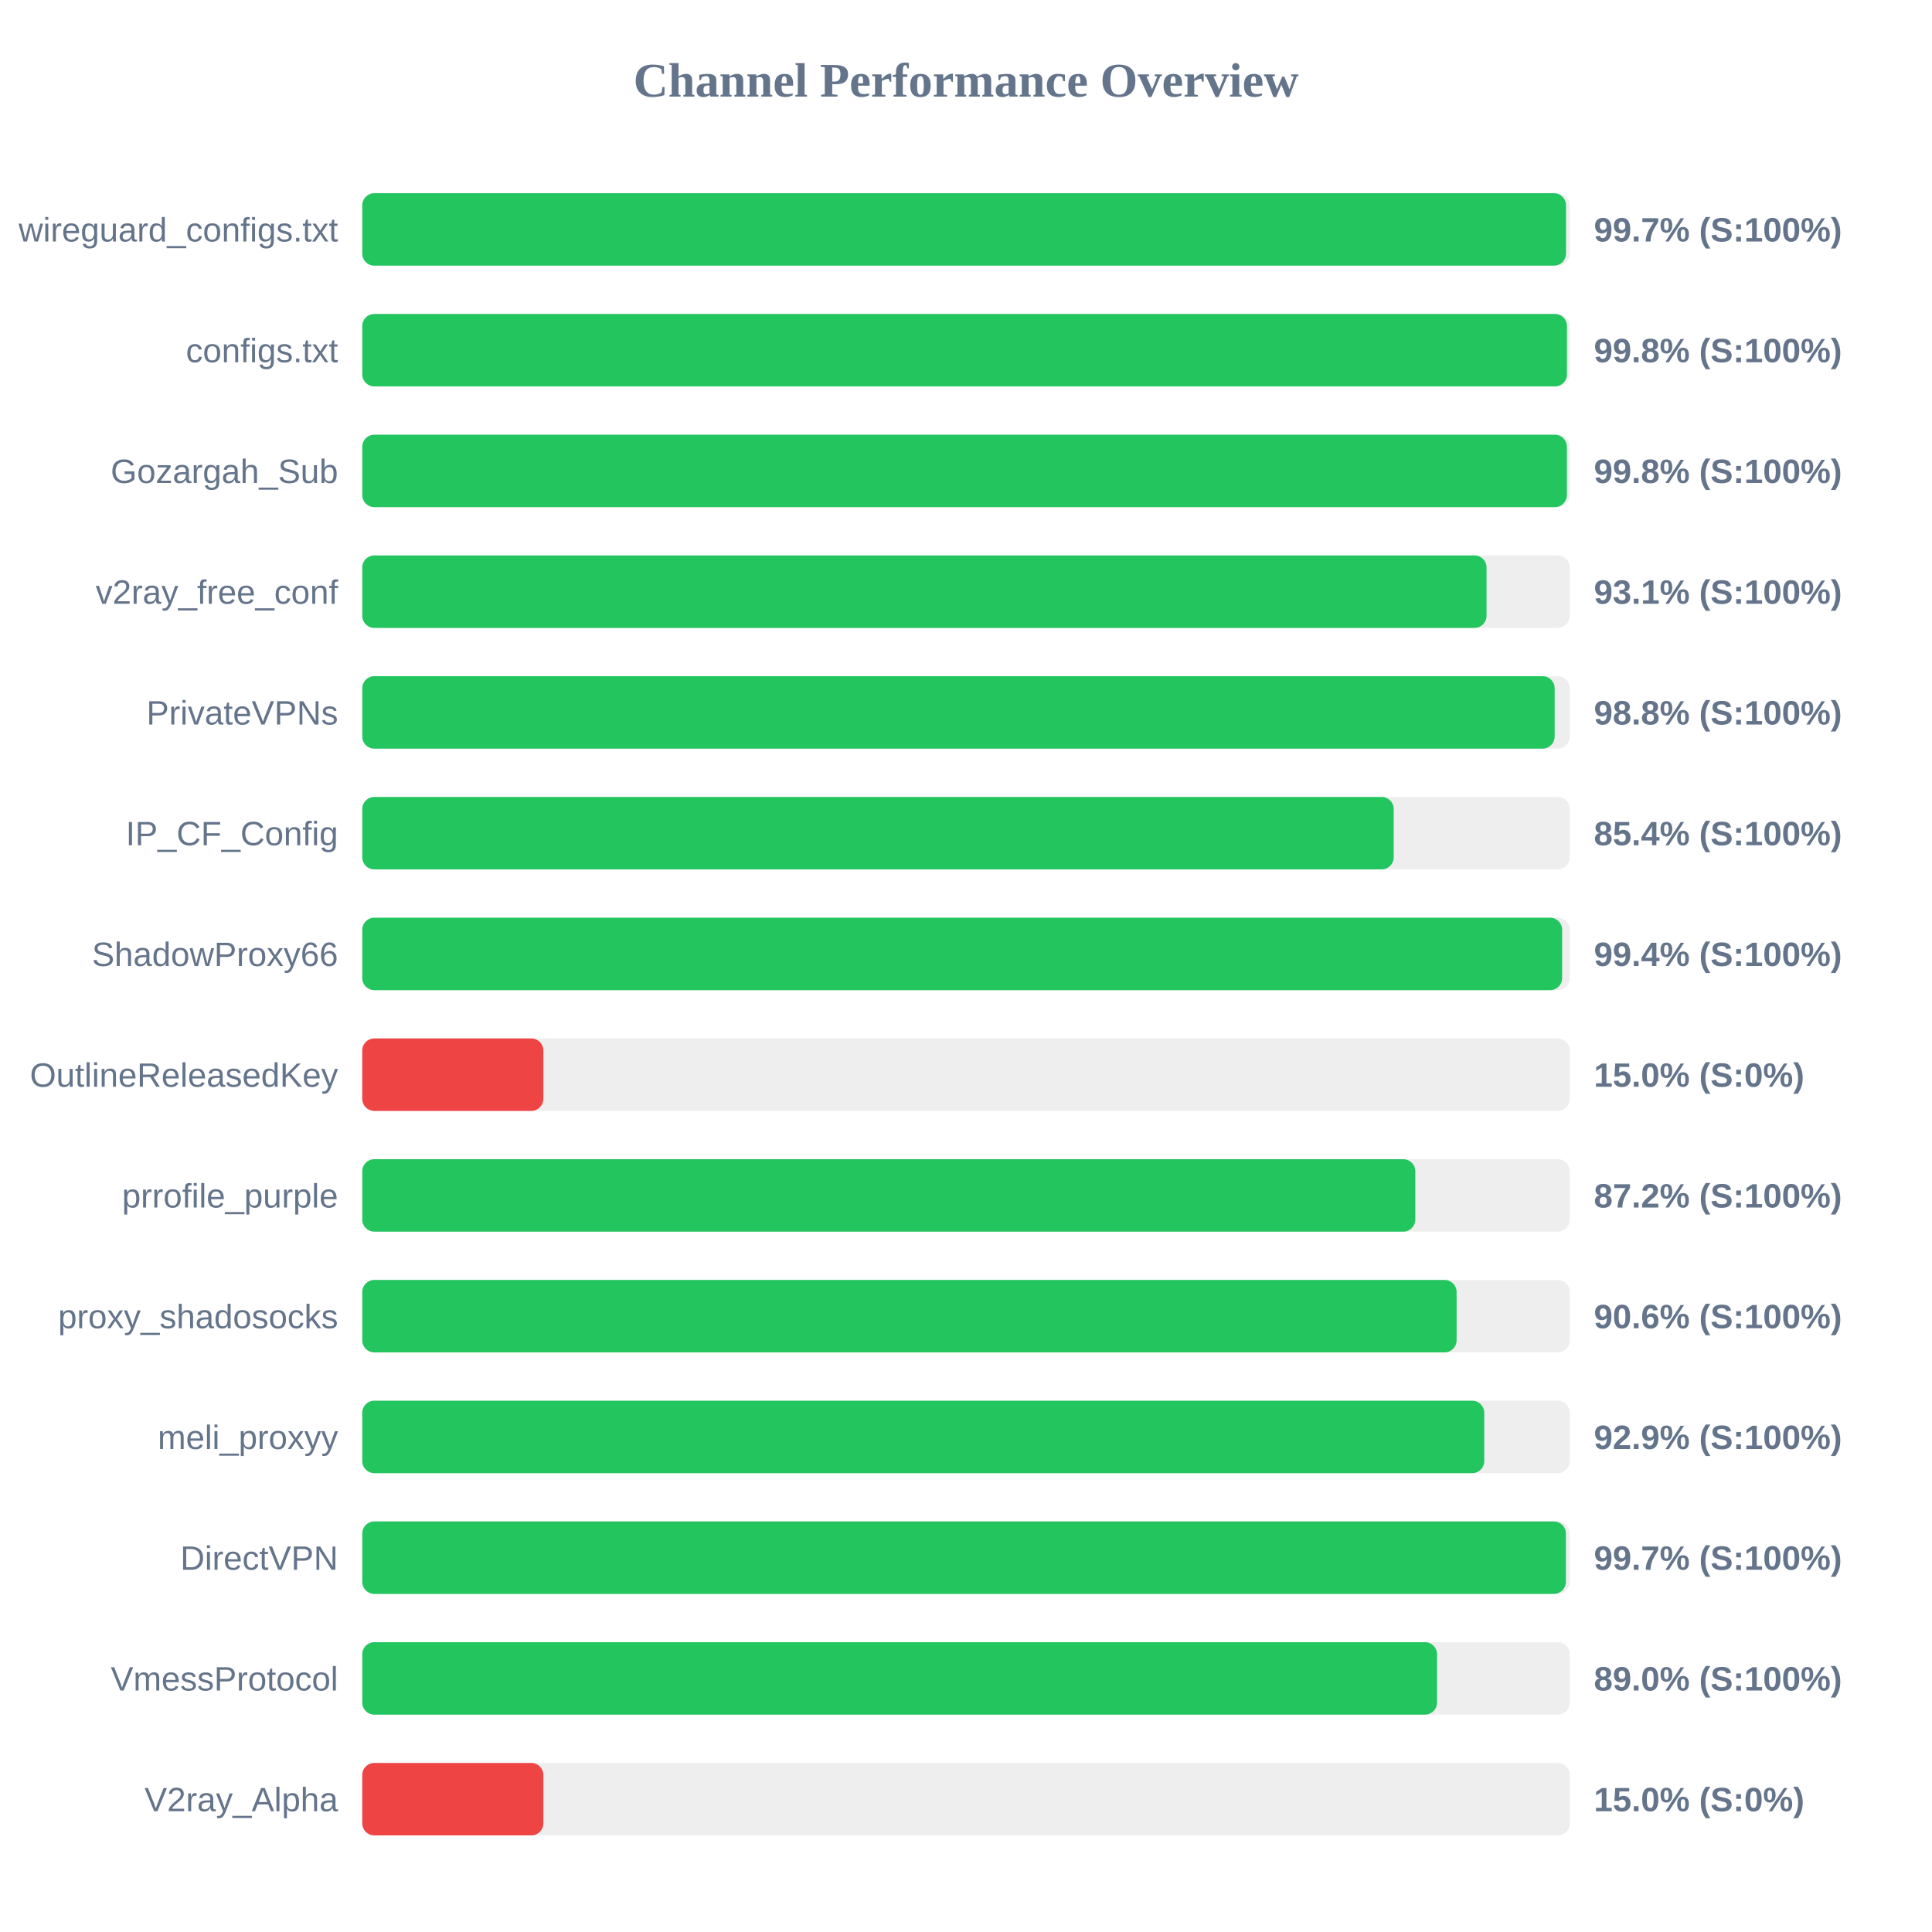
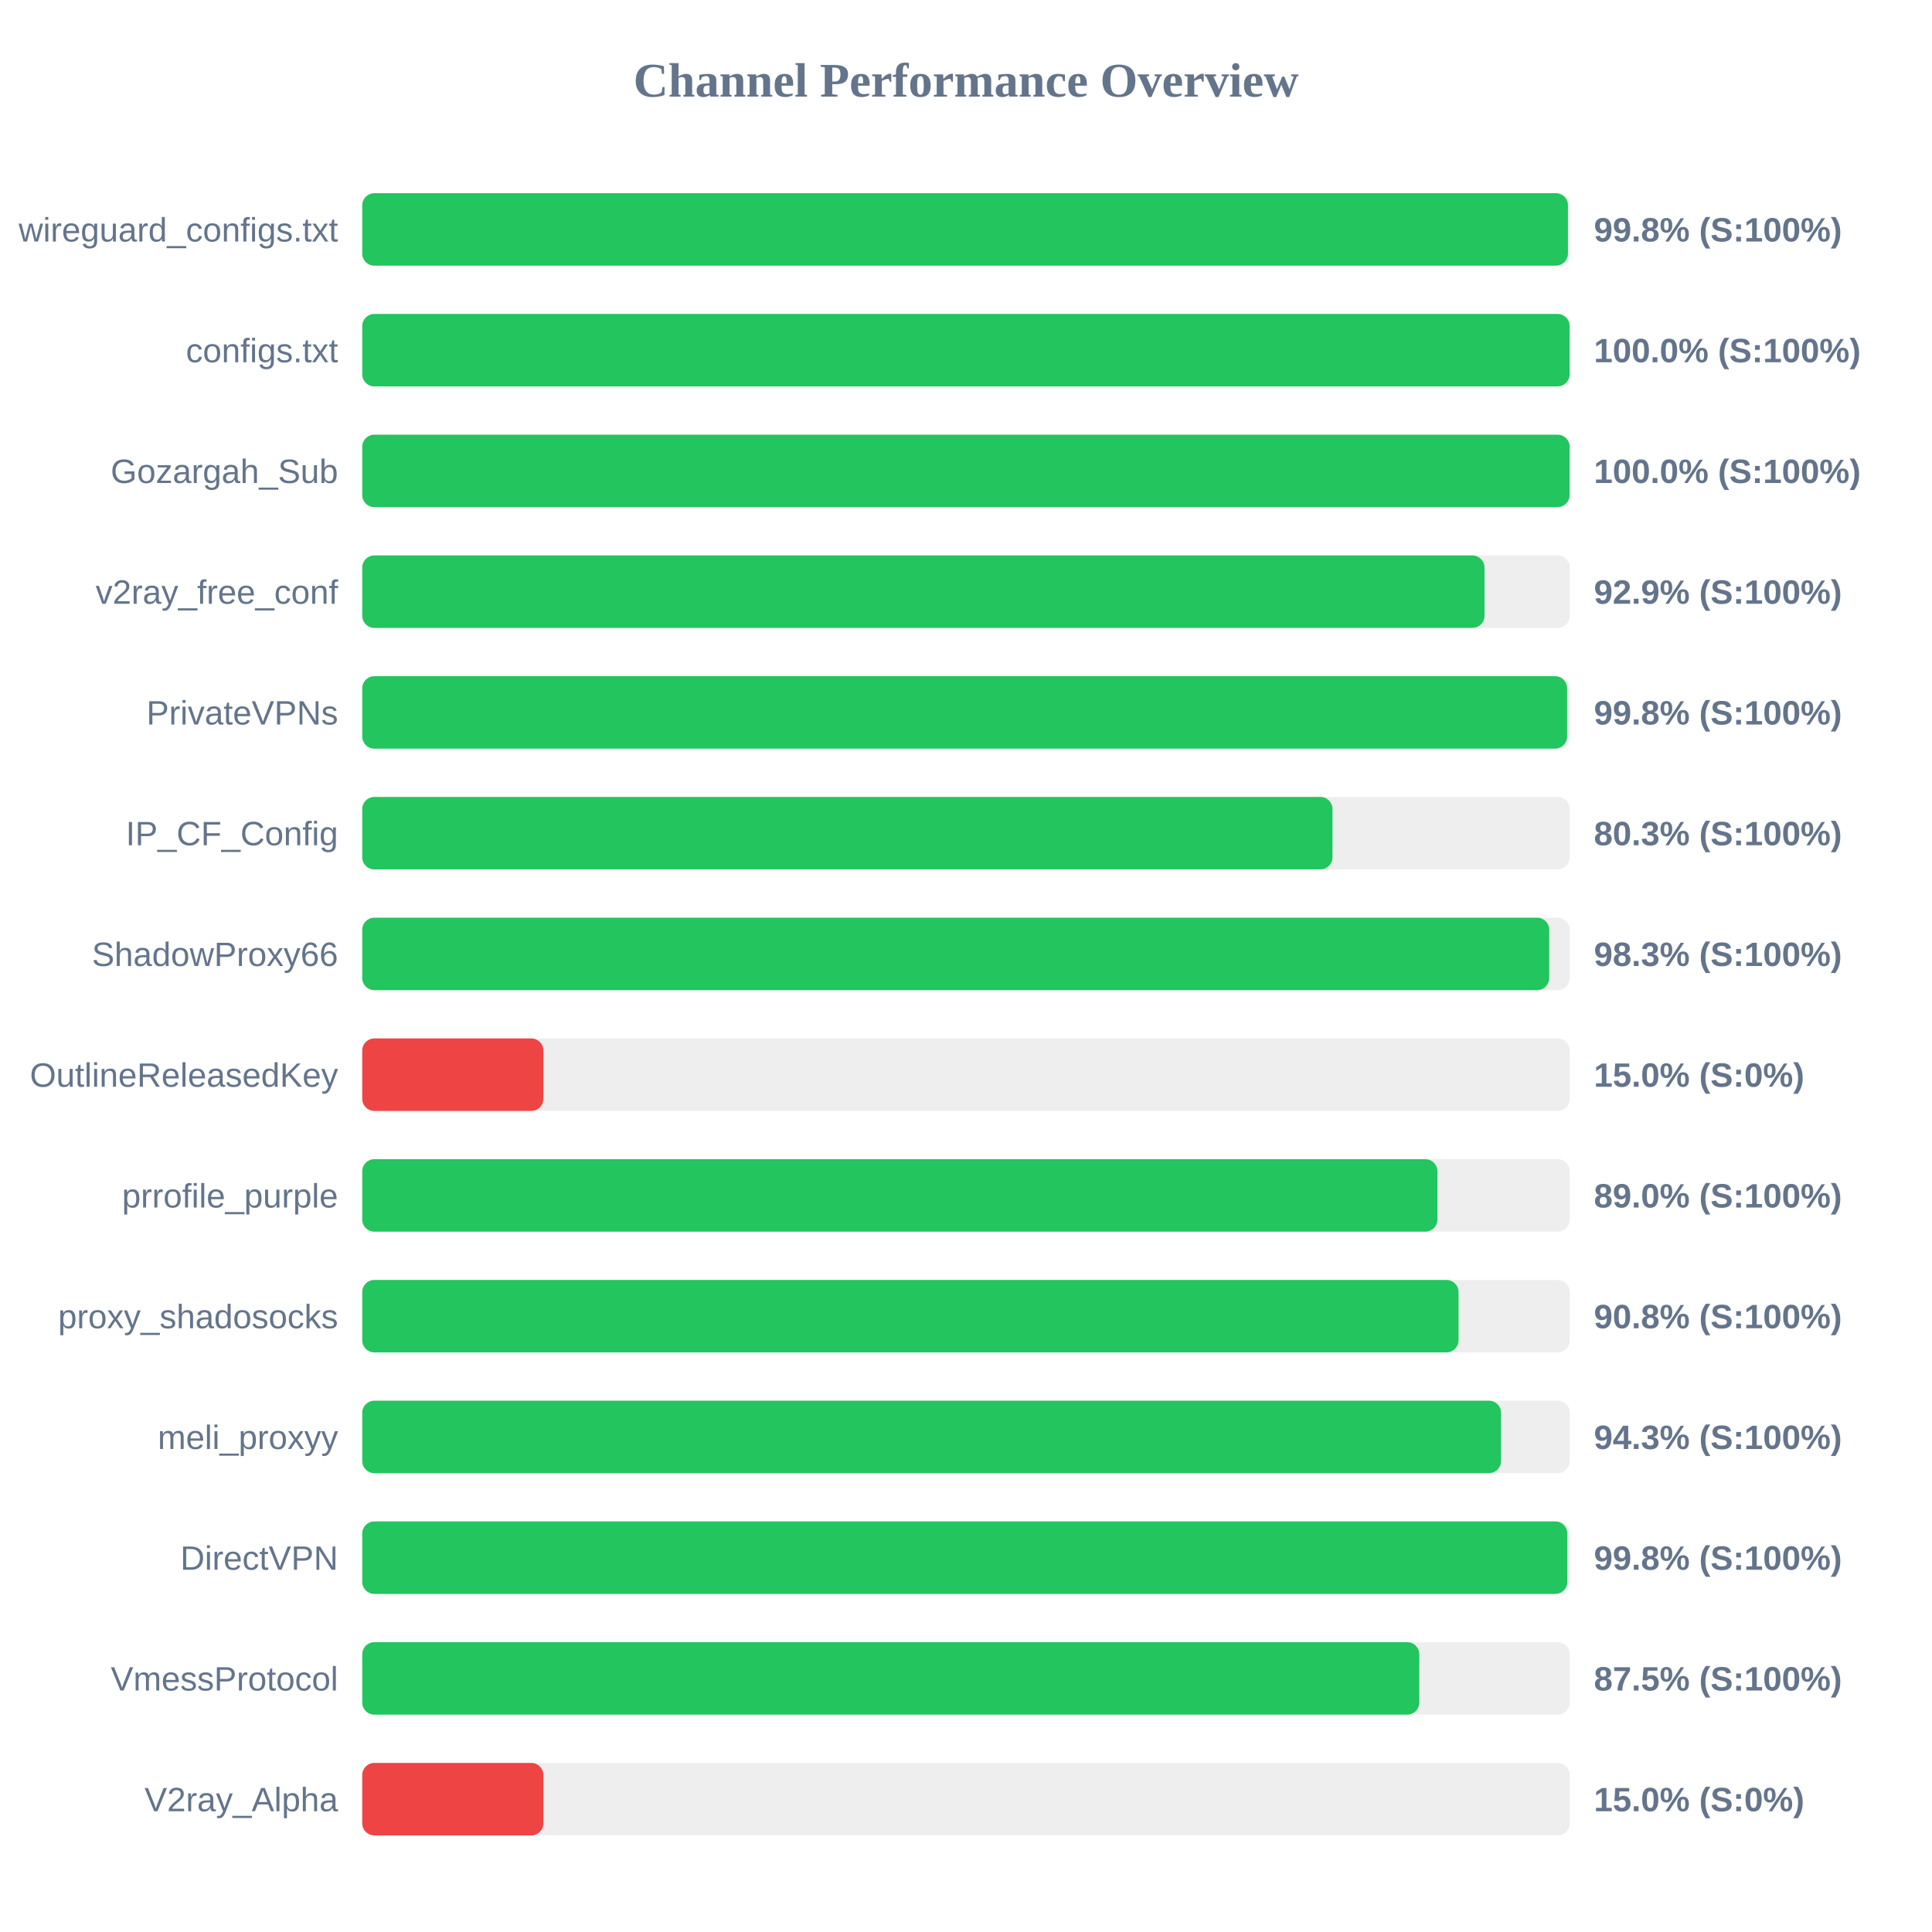
<svg xmlns="http://www.w3.org/2000/svg" width="800" height="800" version="1.1">
  <style>
        .row { font: 14px Arial; fill: #64748b; }
        .score { font: bold 14px Arial; fill: #64748b; }
    </style>
  <text x="400" y="40" text-anchor="middle" font-size="20px" font-weight="bold" fill="#64748b">Channel Performance Overview</text>
  <rect x="150" y="80" width="500" height="30" fill="#eee" rx="5" />
-   <rect x="150" y="80" width="498.45" height="30" fill="#22c55e" rx="5" />
+   <rect x="150" y="80" width="499.25" height="30" fill="#22c55e" rx="5" />
  <text x="140" y="100" text-anchor="end" class="row">wireguard_configs.txt</text>
-   <text x="660" y="100" text-anchor="start" class="score">99.7% (S:100%)</text>
+   <text x="660" y="100" text-anchor="start" class="score">99.8% (S:100%)</text>
  <rect x="150" y="130" width="500" height="30" fill="#eee" rx="5" />
-   <rect x="150" y="130" width="498.85" height="30" fill="#22c55e" rx="5" />
+   <rect x="150" y="130" width="499.95" height="30" fill="#22c55e" rx="5" />
  <text x="140" y="150" text-anchor="end" class="row">configs.txt</text>
-   <text x="660" y="150" text-anchor="start" class="score">99.8% (S:100%)</text>
+   <text x="660" y="150" text-anchor="start" class="score">100.0% (S:100%)</text>
  <rect x="150" y="180" width="500" height="30" fill="#eee" rx="5" />
-   <rect x="150" y="180" width="498.8" height="30" fill="#22c55e" rx="5" />
+   <rect x="150" y="180" width="499.95" height="30" fill="#22c55e" rx="5" />
  <text x="140" y="200" text-anchor="end" class="row">Gozargah_Sub</text>
-   <text x="660" y="200" text-anchor="start" class="score">99.8% (S:100%)</text>
+   <text x="660" y="200" text-anchor="start" class="score">100.0% (S:100%)</text>
  <rect x="150" y="230" width="500" height="30" fill="#eee" rx="5" />
-   <rect x="150" y="230" width="465.55" height="30" fill="#22c55e" rx="5" />
+   <rect x="150" y="230" width="464.7" height="30" fill="#22c55e" rx="5" />
  <text x="140" y="250" text-anchor="end" class="row">v2ray_free_conf</text>
-   <text x="660" y="250" text-anchor="start" class="score">93.1% (S:100%)</text>
+   <text x="660" y="250" text-anchor="start" class="score">92.9% (S:100%)</text>
  <rect x="150" y="280" width="500" height="30" fill="#eee" rx="5" />
-   <rect x="150" y="280" width="493.75" height="30" fill="#22c55e" rx="5" />
+   <rect x="150" y="280" width="498.9" height="30" fill="#22c55e" rx="5" />
  <text x="140" y="300" text-anchor="end" class="row">PrivateVPNs</text>
-   <text x="660" y="300" text-anchor="start" class="score">98.8% (S:100%)</text>
+   <text x="660" y="300" text-anchor="start" class="score">99.8% (S:100%)</text>
  <rect x="150" y="330" width="500" height="30" fill="#eee" rx="5" />
-   <rect x="150" y="330" width="427.1" height="30" fill="#22c55e" rx="5" />
+   <rect x="150" y="330" width="401.75" height="30" fill="#22c55e" rx="5" />
  <text x="140" y="350" text-anchor="end" class="row">IP_CF_Config</text>
-   <text x="660" y="350" text-anchor="start" class="score">85.4% (S:100%)</text>
+   <text x="660" y="350" text-anchor="start" class="score">80.3% (S:100%)</text>
  <rect x="150" y="380" width="500" height="30" fill="#eee" rx="5" />
-   <rect x="150" y="380" width="496.85" height="30" fill="#22c55e" rx="5" />
+   <rect x="150" y="380" width="491.5" height="30" fill="#22c55e" rx="5" />
  <text x="140" y="400" text-anchor="end" class="row">ShadowProxy66</text>
-   <text x="660" y="400" text-anchor="start" class="score">99.4% (S:100%)</text>
+   <text x="660" y="400" text-anchor="start" class="score">98.3% (S:100%)</text>
  <rect x="150" y="430" width="500" height="30" fill="#eee" rx="5" />
  <rect x="150" y="430" width="75.0" height="30" fill="#ef4444" rx="5" />
  <text x="140" y="450" text-anchor="end" class="row">OutlineReleasedKey</text>
  <text x="660" y="450" text-anchor="start" class="score">15.0% (S:0%)</text>
  <rect x="150" y="480" width="500" height="30" fill="#eee" rx="5" />
-   <rect x="150" y="480" width="436.05" height="30" fill="#22c55e" rx="5" />
+   <rect x="150" y="480" width="445.2" height="30" fill="#22c55e" rx="5" />
  <text x="140" y="500" text-anchor="end" class="row">prrofile_purple</text>
-   <text x="660" y="500" text-anchor="start" class="score">87.2% (S:100%)</text>
+   <text x="660" y="500" text-anchor="start" class="score">89.0% (S:100%)</text>
  <rect x="150" y="530" width="500" height="30" fill="#eee" rx="5" />
-   <rect x="150" y="530" width="453.15" height="30" fill="#22c55e" rx="5" />
+   <rect x="150" y="530" width="453.95" height="30" fill="#22c55e" rx="5" />
  <text x="140" y="550" text-anchor="end" class="row">proxy_shadosocks</text>
-   <text x="660" y="550" text-anchor="start" class="score">90.6% (S:100%)</text>
+   <text x="660" y="550" text-anchor="start" class="score">90.8% (S:100%)</text>
  <rect x="150" y="580" width="500" height="30" fill="#eee" rx="5" />
-   <rect x="150" y="580" width="464.6" height="30" fill="#22c55e" rx="5" />
+   <rect x="150" y="580" width="471.55" height="30" fill="#22c55e" rx="5" />
  <text x="140" y="600" text-anchor="end" class="row">meli_proxyy</text>
-   <text x="660" y="600" text-anchor="start" class="score">92.9% (S:100%)</text>
+   <text x="660" y="600" text-anchor="start" class="score">94.3% (S:100%)</text>
  <rect x="150" y="630" width="500" height="30" fill="#eee" rx="5" />
-   <rect x="150" y="630" width="498.4" height="30" fill="#22c55e" rx="5" />
+   <rect x="150" y="630" width="499.0" height="30" fill="#22c55e" rx="5" />
  <text x="140" y="650" text-anchor="end" class="row">DirectVPN</text>
-   <text x="660" y="650" text-anchor="start" class="score">99.7% (S:100%)</text>
+   <text x="660" y="650" text-anchor="start" class="score">99.8% (S:100%)</text>
  <rect x="150" y="680" width="500" height="30" fill="#eee" rx="5" />
-   <rect x="150" y="680" width="445.05" height="30" fill="#22c55e" rx="5" />
+   <rect x="150" y="680" width="437.7" height="30" fill="#22c55e" rx="5" />
  <text x="140" y="700" text-anchor="end" class="row">VmessProtocol</text>
-   <text x="660" y="700" text-anchor="start" class="score">89.0% (S:100%)</text>
+   <text x="660" y="700" text-anchor="start" class="score">87.5% (S:100%)</text>
  <rect x="150" y="730" width="500" height="30" fill="#eee" rx="5" />
  <rect x="150" y="730" width="75.0" height="30" fill="#ef4444" rx="5" />
  <text x="140" y="750" text-anchor="end" class="row">V2ray_Alpha</text>
  <text x="660" y="750" text-anchor="start" class="score">15.0% (S:0%)</text>
</svg>
